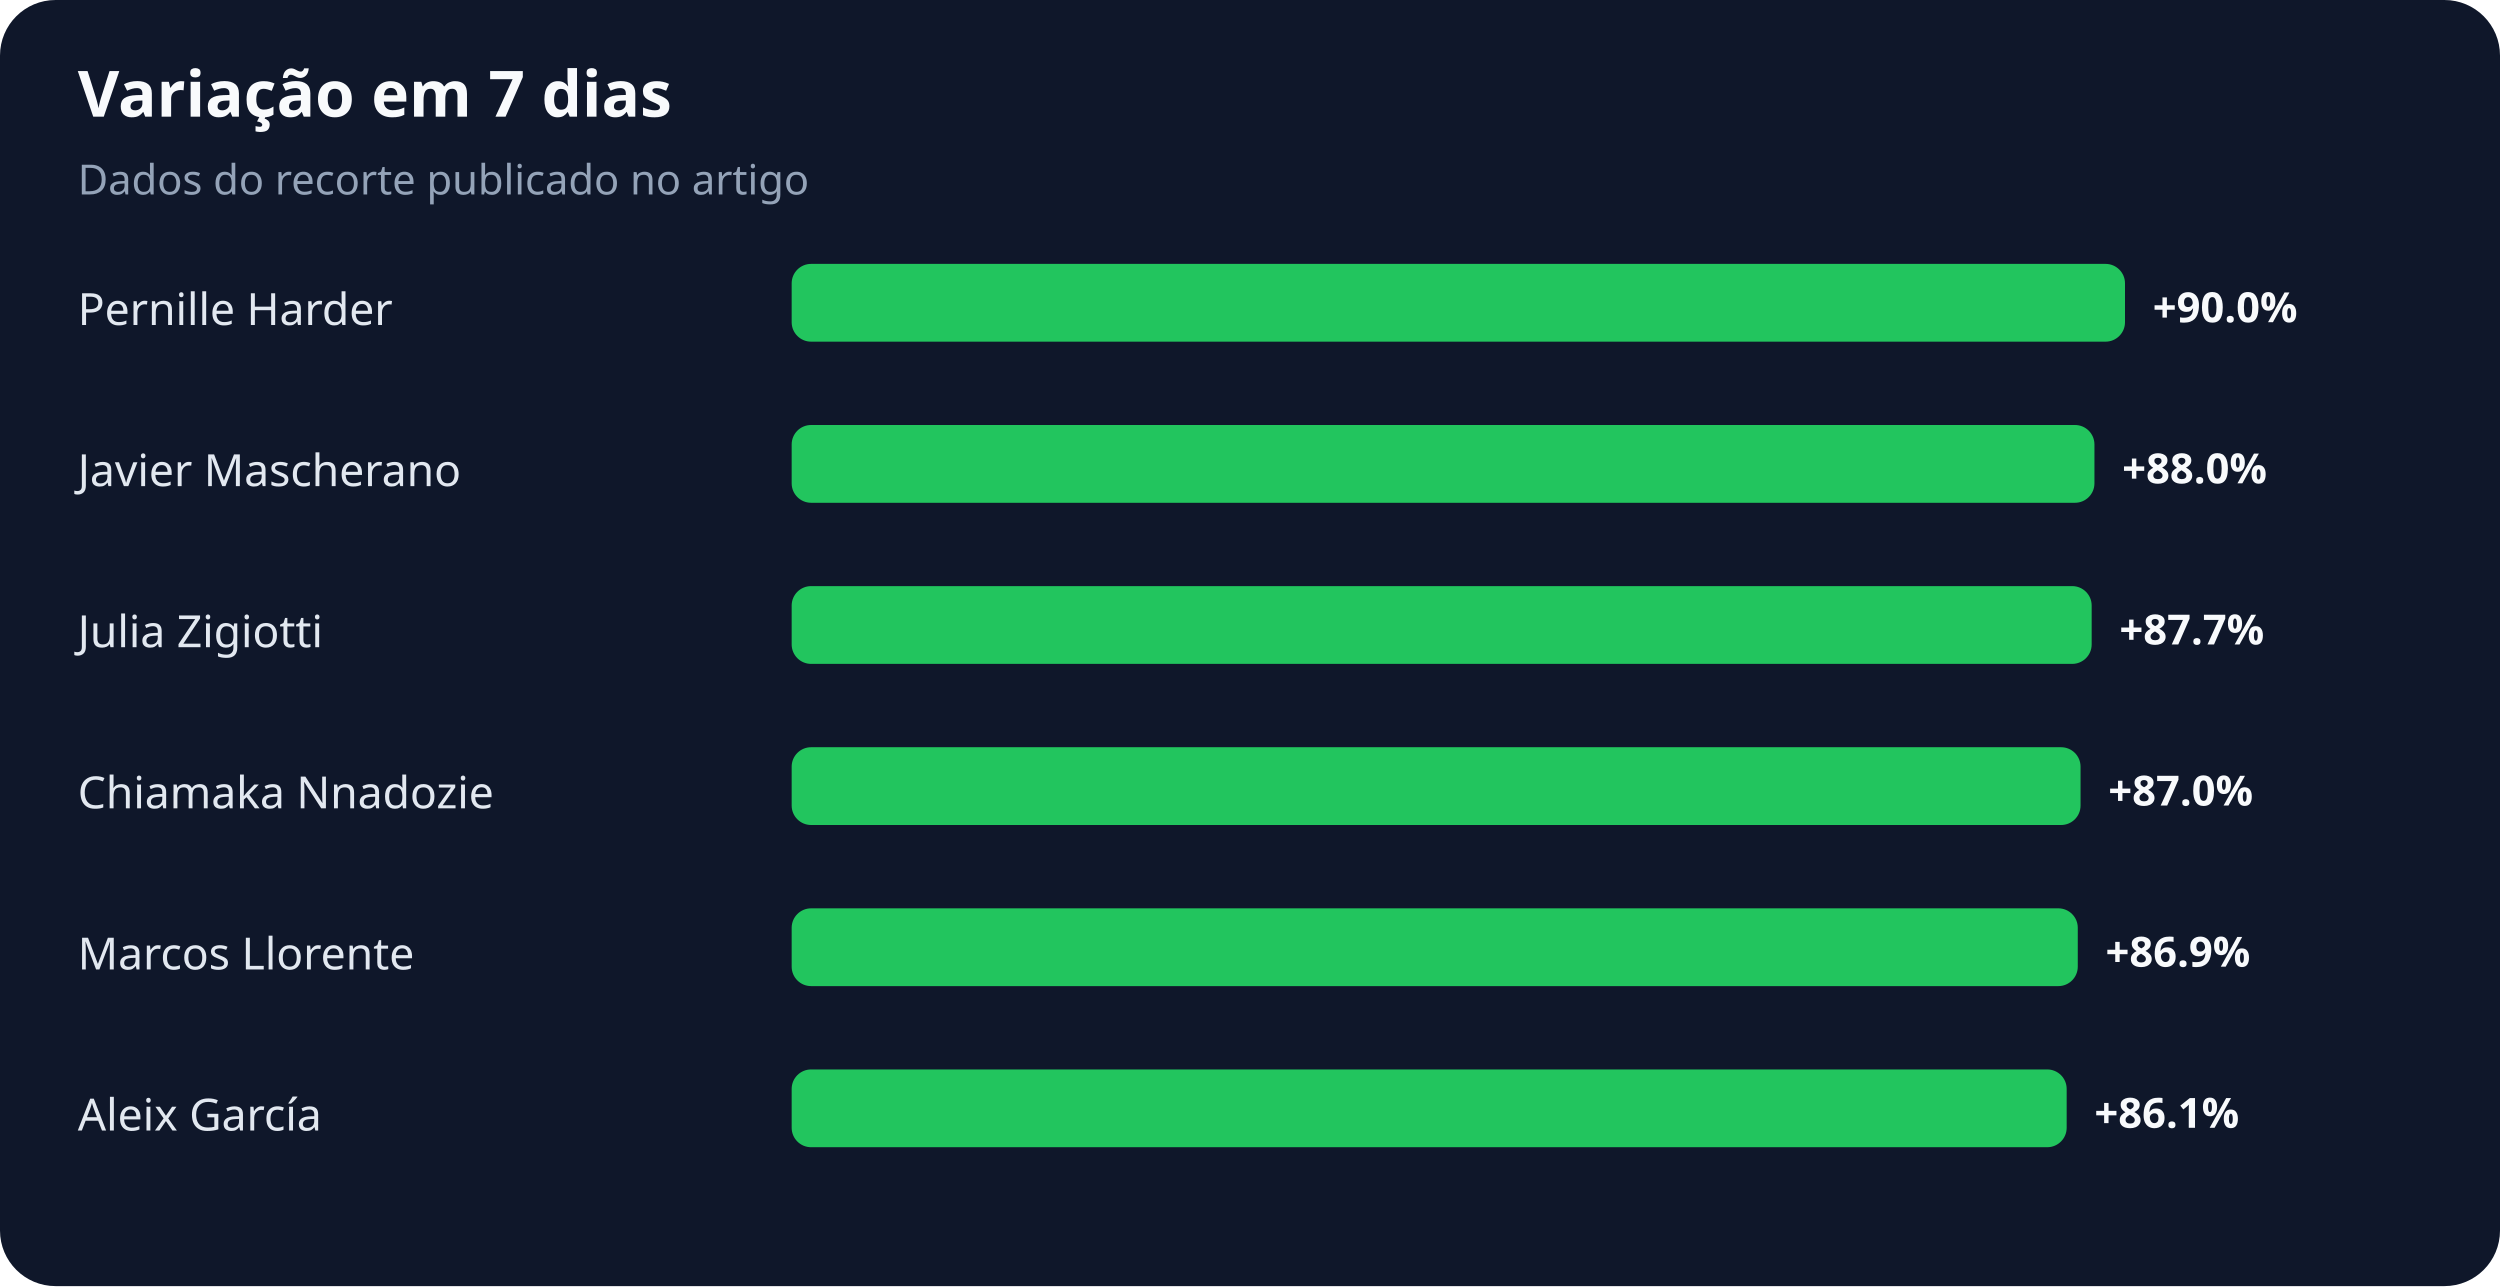
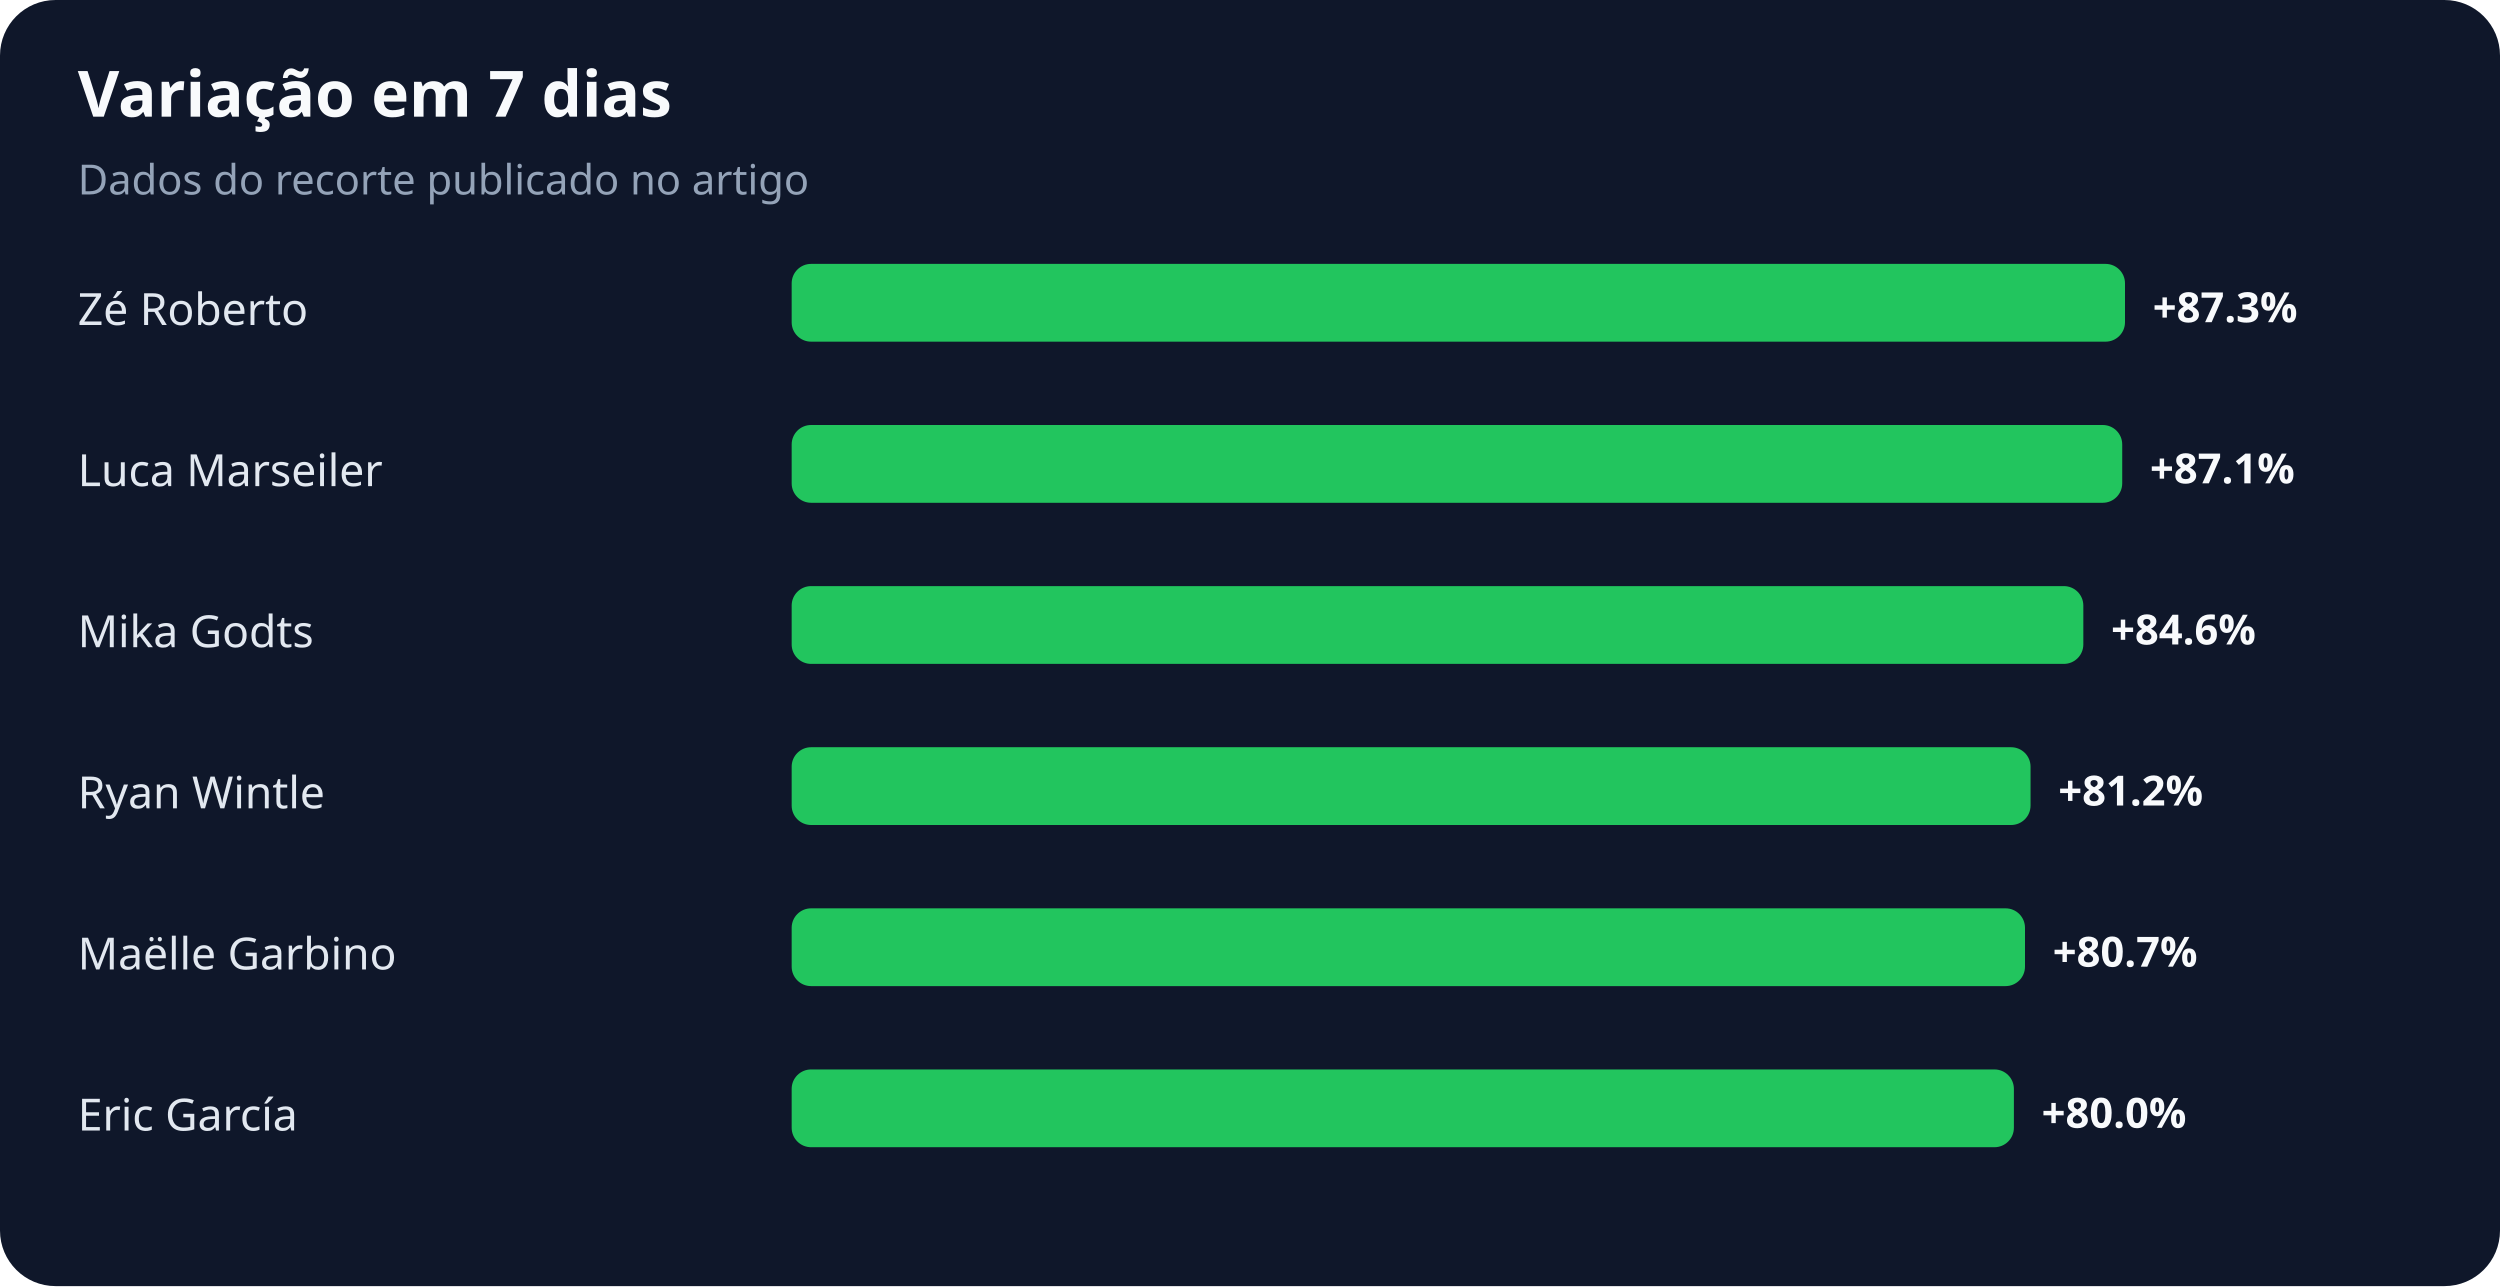
<svg xmlns="http://www.w3.org/2000/svg" width="900" height="463" viewBox="0 0 900 463" role="img" aria-labelledby="title desc">
  <rect width="100%" height="100%" rx="20" fill="#0f172a" />
  <text x="28" y="42" fill="#f8fafc" font-family="system-ui,sans-serif" font-size="23" font-weight="700">Variação em 7 dias</text>
  <text x="28" y="70" fill="#94a3b8" font-family="system-ui,sans-serif" font-size="15">Dados do recorte publicado no artigo</text>
-   <text x="28" y="117" fill="#e2e8f0" font-family="system-ui,sans-serif" font-size="16">Pernille Harder</text>
+   <text x="28" y="117" fill="#e2e8f0" font-family="system-ui,sans-serif" font-size="16">Zé Roberto</text>
  <rect x="285" y="95" width="480" height="28" rx="7" fill="#22c55e" />
-   <text x="775" y="116" fill="#f8fafc" font-family="system-ui,sans-serif" font-size="15" font-weight="700">+90.0%</text>
-   <text x="28" y="175" fill="#e2e8f0" font-family="system-ui,sans-serif" font-size="16">Javier Mascherano</text>
-   <rect x="285" y="153" width="469" height="28" rx="7" fill="#22c55e" />
-   <text x="764" y="174" fill="#f8fafc" font-family="system-ui,sans-serif" font-size="15" font-weight="700">+88.0%</text>
-   <text x="28" y="233" fill="#e2e8f0" font-family="system-ui,sans-serif" font-size="16">Julia Zigiotti</text>
-   <rect x="285" y="211" width="468" height="28" rx="7" fill="#22c55e" />
-   <text x="763" y="232" fill="#f8fafc" font-family="system-ui,sans-serif" font-size="15" font-weight="700">+87.7%</text>
-   <text x="28" y="291" fill="#e2e8f0" font-family="system-ui,sans-serif" font-size="16">Chiamaka Nnadozie</text>
-   <rect x="285" y="269" width="464" height="28" rx="7" fill="#22c55e" />
-   <text x="759" y="290" fill="#f8fafc" font-family="system-ui,sans-serif" font-size="15" font-weight="700">+87.0%</text>
-   <text x="28" y="349" fill="#e2e8f0" font-family="system-ui,sans-serif" font-size="16">Marcos Llorente</text>
-   <rect x="285" y="327" width="463" height="28" rx="7" fill="#22c55e" />
-   <text x="758" y="348" fill="#f8fafc" font-family="system-ui,sans-serif" font-size="15" font-weight="700">+86.9%</text>
-   <text x="28" y="407" fill="#e2e8f0" font-family="system-ui,sans-serif" font-size="16">Aleix García</text>
-   <rect x="285" y="385" width="459" height="28" rx="7" fill="#22c55e" />
-   <text x="754" y="406" fill="#f8fafc" font-family="system-ui,sans-serif" font-size="15" font-weight="700">+86.1%</text>
+   <text x="775" y="116" fill="#f8fafc" font-family="system-ui,sans-serif" font-size="15" font-weight="700">+87.3%</text>
+   <text x="28" y="175" fill="#e2e8f0" font-family="system-ui,sans-serif" font-size="16">Luca Marseiler</text>
+   <rect x="285" y="153" width="479" height="28" rx="7" fill="#22c55e" />
+   <text x="774" y="174" fill="#f8fafc" font-family="system-ui,sans-serif" font-size="15" font-weight="700">+87.1%</text>
+   <text x="28" y="233" fill="#e2e8f0" font-family="system-ui,sans-serif" font-size="16">Mika Godts</text>
+   <rect x="285" y="211" width="465" height="28" rx="7" fill="#22c55e" />
+   <text x="760" y="232" fill="#f8fafc" font-family="system-ui,sans-serif" font-size="15" font-weight="700">+84.6%</text>
+   <text x="28" y="291" fill="#e2e8f0" font-family="system-ui,sans-serif" font-size="16">Ryan Wintle</text>
+   <rect x="285" y="269" width="446" height="28" rx="7" fill="#22c55e" />
+   <text x="741" y="290" fill="#f8fafc" font-family="system-ui,sans-serif" font-size="15" font-weight="700">+81.2%</text>
+   <text x="28" y="349" fill="#e2e8f0" font-family="system-ui,sans-serif" font-size="16">Maëlle Garbino</text>
+   <rect x="285" y="327" width="444" height="28" rx="7" fill="#22c55e" />
+   <text x="739" y="348" fill="#f8fafc" font-family="system-ui,sans-serif" font-size="15" font-weight="700">+80.7%</text>
+   <text x="28" y="407" fill="#e2e8f0" font-family="system-ui,sans-serif" font-size="16">Eric García</text>
+   <rect x="285" y="385" width="440" height="28" rx="7" fill="#22c55e" />
+   <text x="735" y="406" fill="#f8fafc" font-family="system-ui,sans-serif" font-size="15" font-weight="700">+80.0%</text>
</svg>
